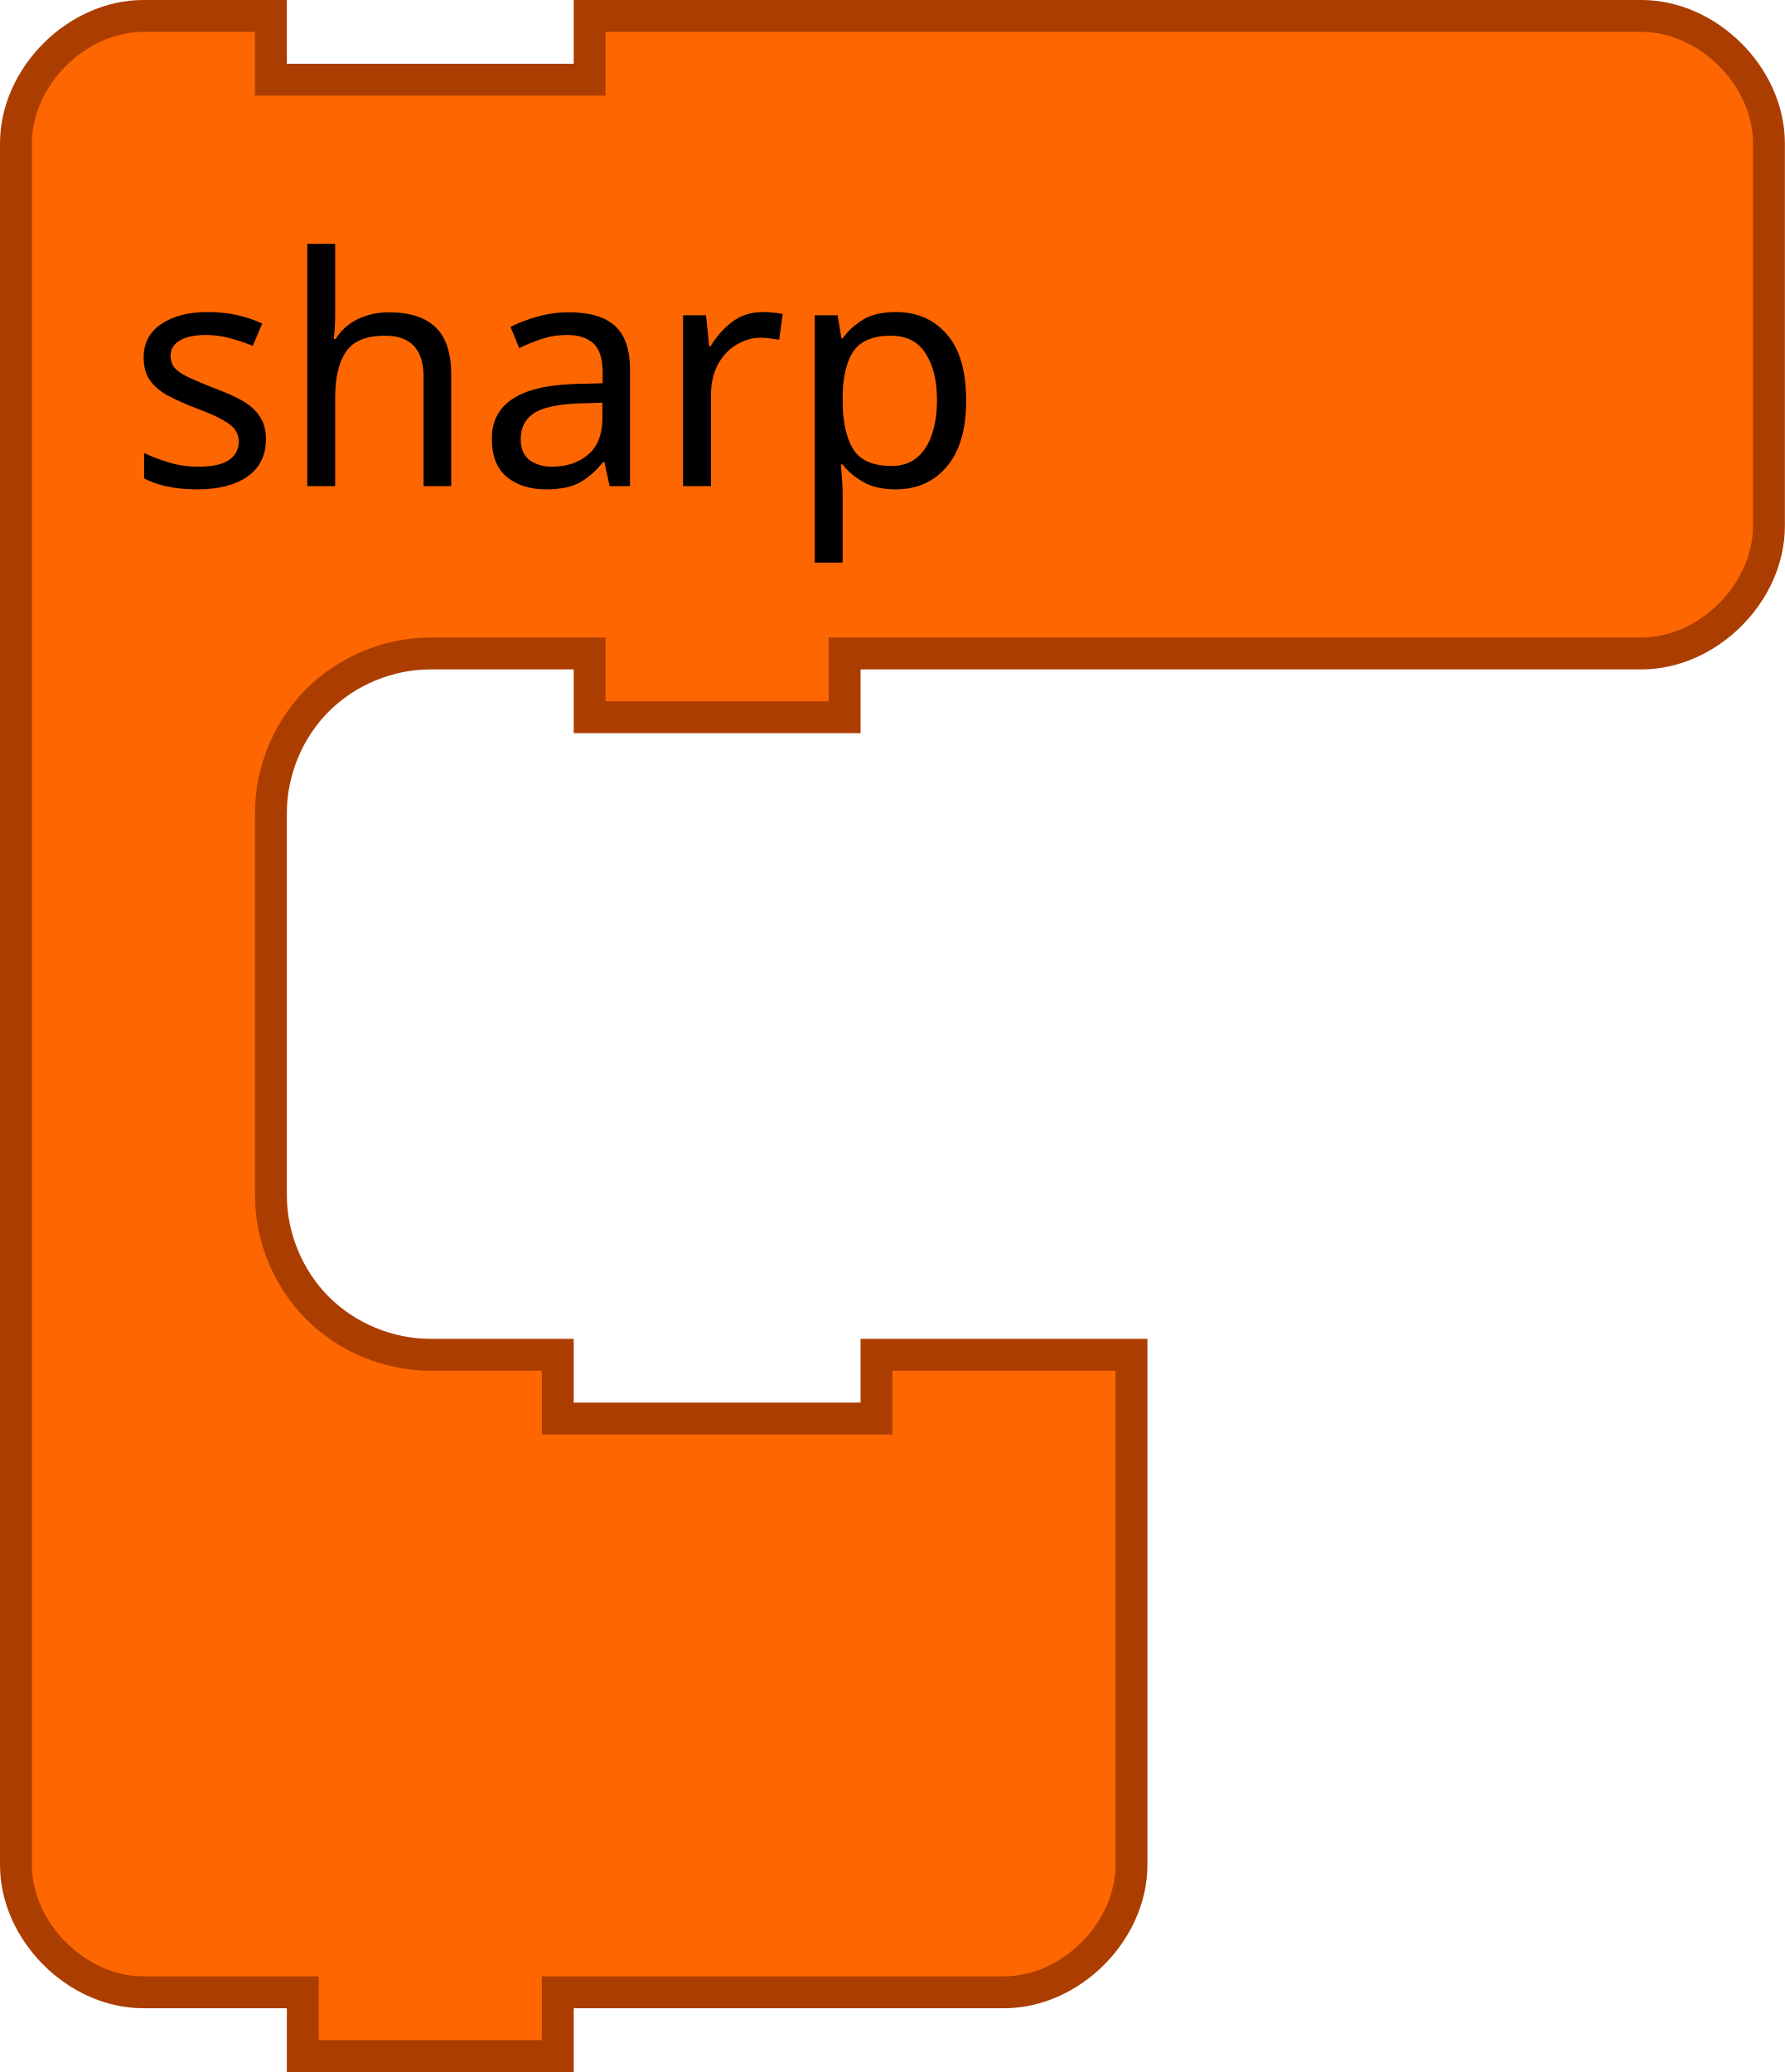
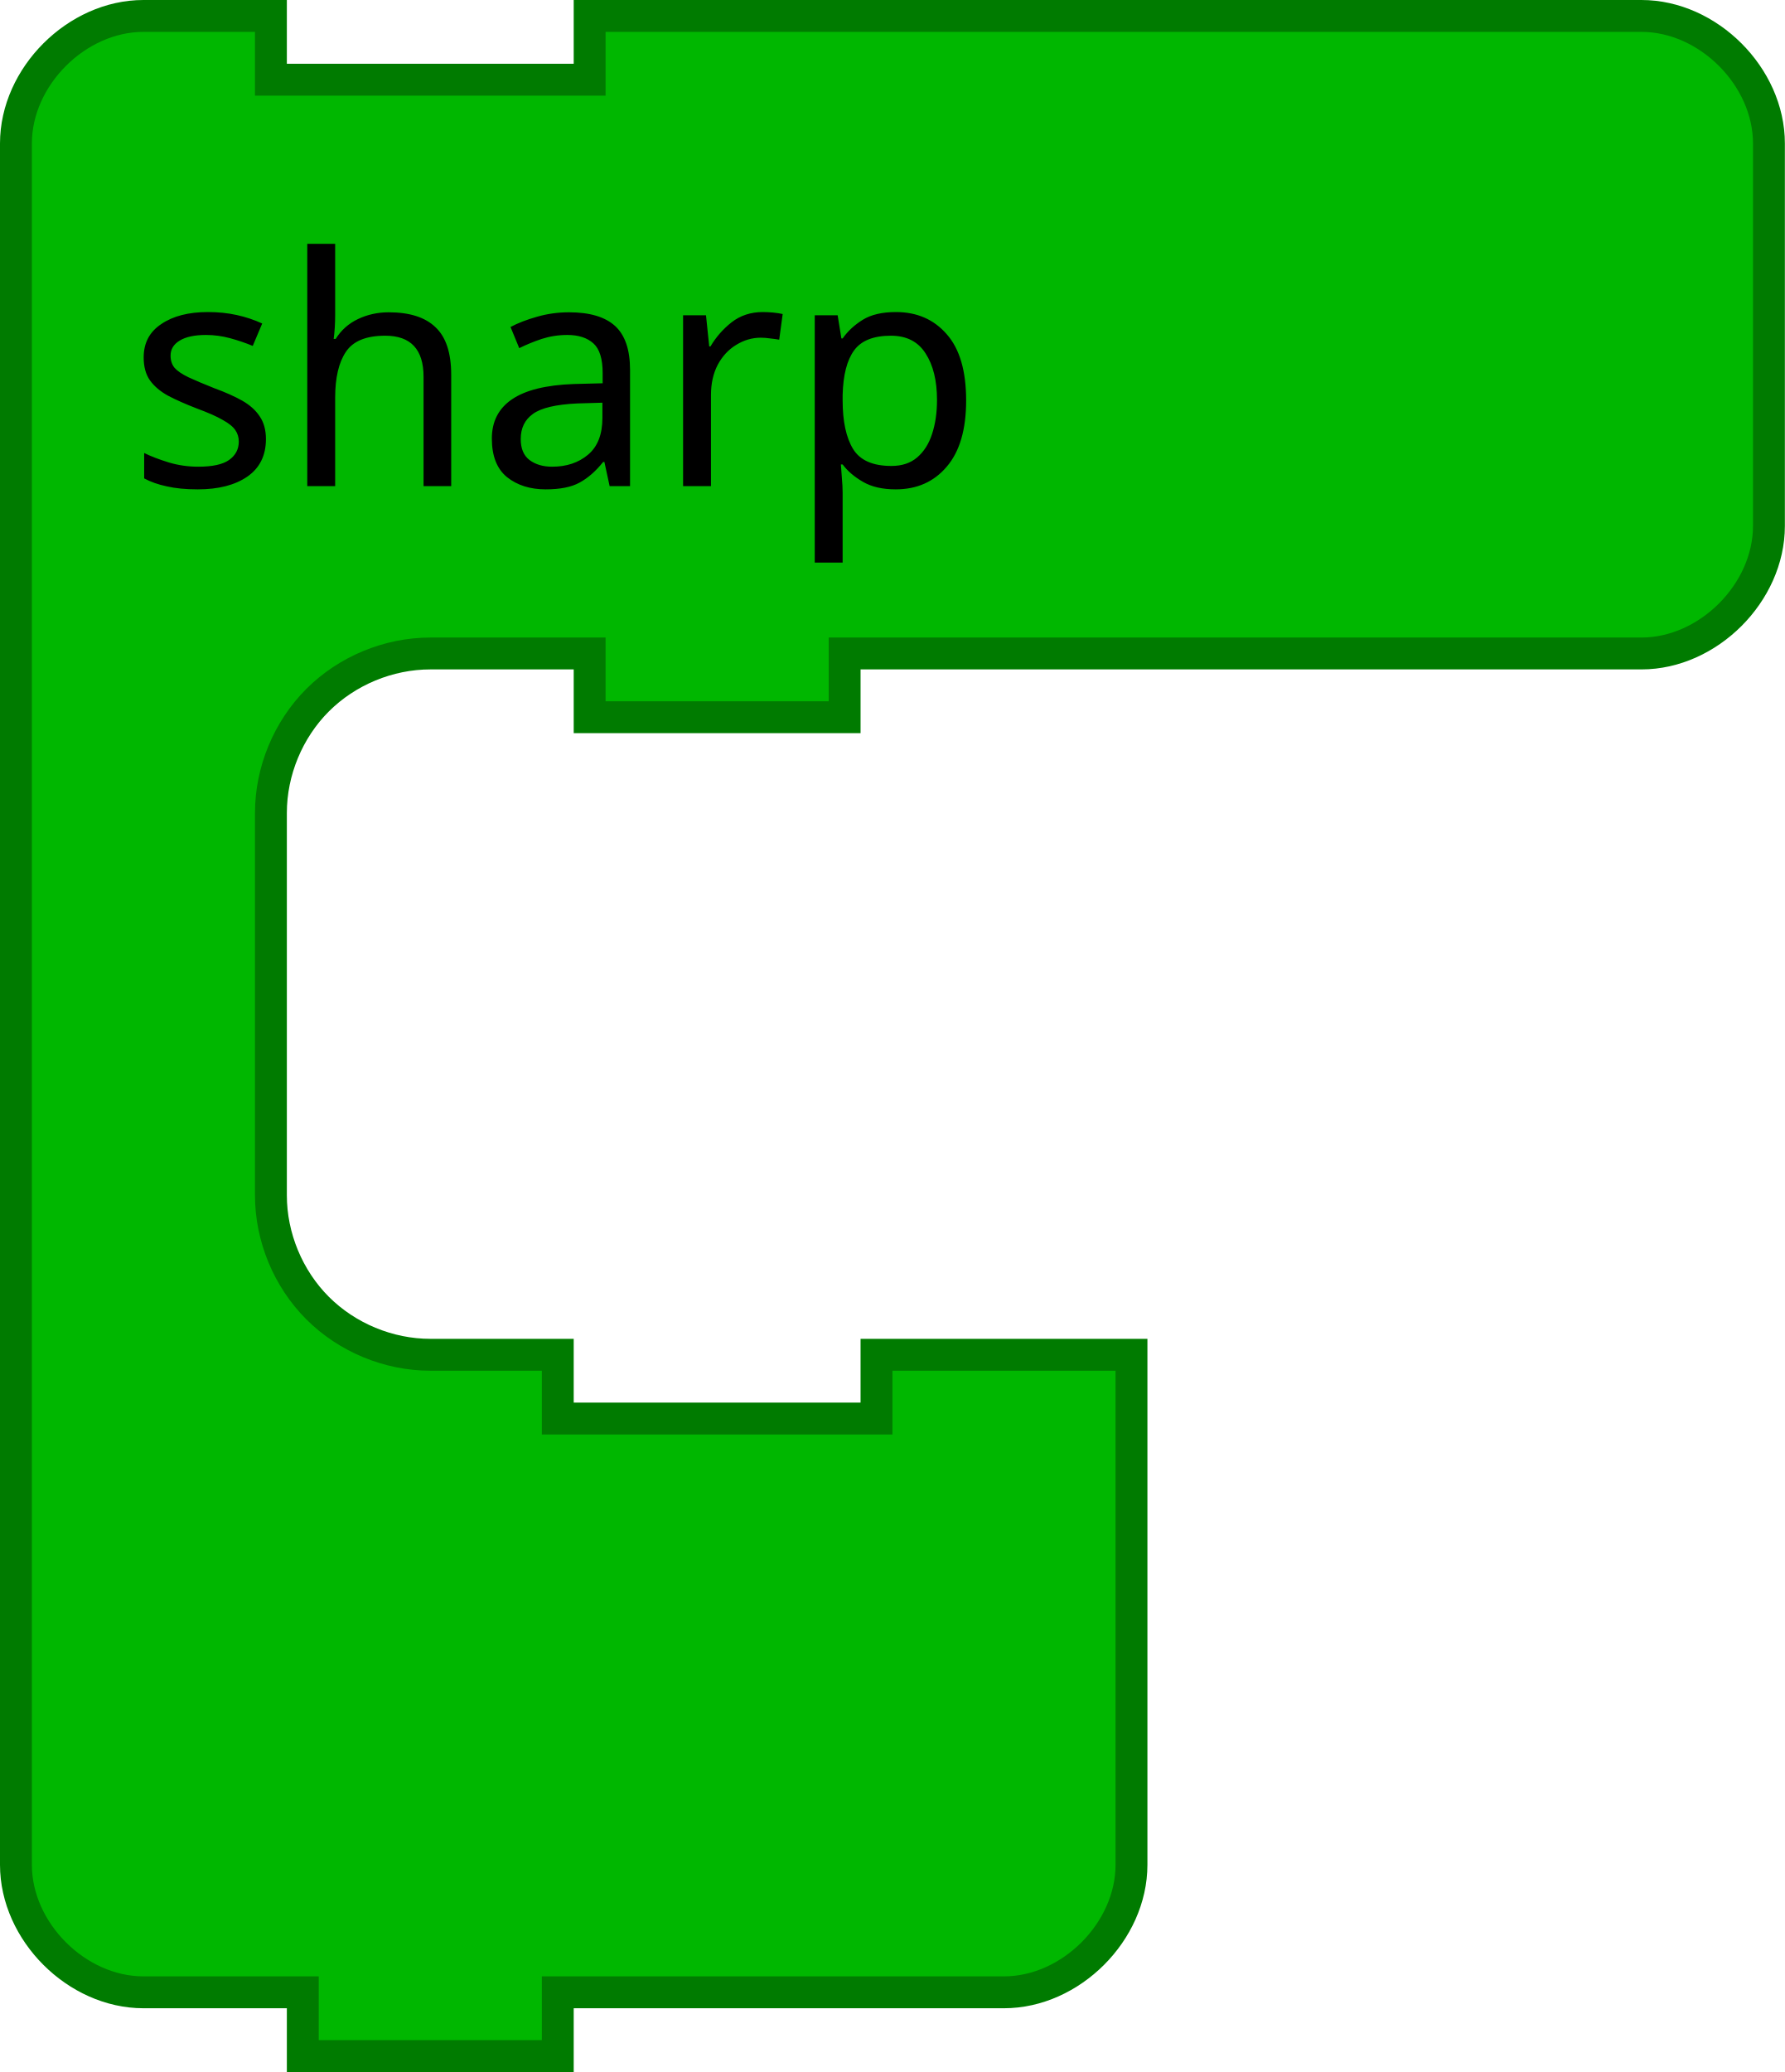
- <svg xmlns="http://www.w3.org/2000/svg" version="1.1" width="112" height="130" id="svg3016">
+ <svg xmlns="http://www.w3.org/2000/svg" id="svg3016" height="130" width="112" version="1.1">
  <defs id="defs8" />
-   <path d="M 1,17 1,9 C 1,4.811 4.811,1 9,1 l 8,0 0,4 20,0 0,-4 18,0 40,0 8,0 c 4.189,0 8,3.811 8,8 l 0,8 0,8 0,8 c 0,4.189 -3.811,8 -8,8 l -8,0 -40,0 -2,0 0,4 -16,0 0,-4 -2,0 -8,0 c -2.618,0 -5.22,1.078 -7.071,2.929 C 18.078,45.78 17,48.382 17,51 l 0,8 0,8 0,8 c 0,2.618 1.078,5.22 2.929,7.071 C 21.78,83.922 24.382,85 27,85 l 8,0 0,4 20,0 0,-4 16,0 0,12 0,12 0,8 c 0,4.189 -3.811,8 -8,8 l -8,0 -18,0 -2,0 0,4 -16,0 0,-4 -2,0 -8,0 c -4.189,0 -8,-3.811 -8,-8 l 0,-8 z" id="path3035" style="fill:#fd6600;fill-opacity:1;stroke:#ac3d00;stroke-width:2;stroke-linecap:round;stroke-opacity:1" />
-   <text id="text3037" style="font-size:20px;text-anchor:start;fill:#000000;font-family:Sans">
-     <tspan x="8" y="30.5" id="tspan3039">sharp</tspan>
+   <path style="fill:#00b700;fill-opacity:1;stroke:#007b00;stroke-width:2;stroke-linecap:round;stroke-opacity:1" id="path3035" d="M 1,17 1,9 C 1,4.811 4.811,1 9,1 l 8,0 0,4 20,0 0,-4 18,0 40,0 8,0 c 4.189,0 8,3.811 8,8 l 0,8 0,8 0,8 c 0,4.189 -3.811,8 -8,8 l -8,0 -40,0 -2,0 0,4 -16,0 0,-4 -2,0 -8,0 c -2.618,0 -5.22,1.078 -7.071,2.929 C 18.078,45.78 17,48.382 17,51 l 0,8 0,8 0,8 c 0,2.618 1.078,5.22 2.929,7.071 C 21.78,83.922 24.382,85 27,85 l 8,0 0,4 20,0 0,-4 16,0 0,12 0,12 0,8 c 0,4.189 -3.811,8 -8,8 l -8,0 -18,0 -2,0 0,4 -16,0 0,-4 -2,0 -8,0 c -4.189,0 -8,-3.811 -8,-8 l 0,-8 z" />
+   <text style="font-size:20px;text-anchor:start;fill:#000000;font-family:Sans" id="text3037">
+     <tspan id="tspan3039" y="30.5" x="8">sharp</tspan>
  </text>
</svg>
